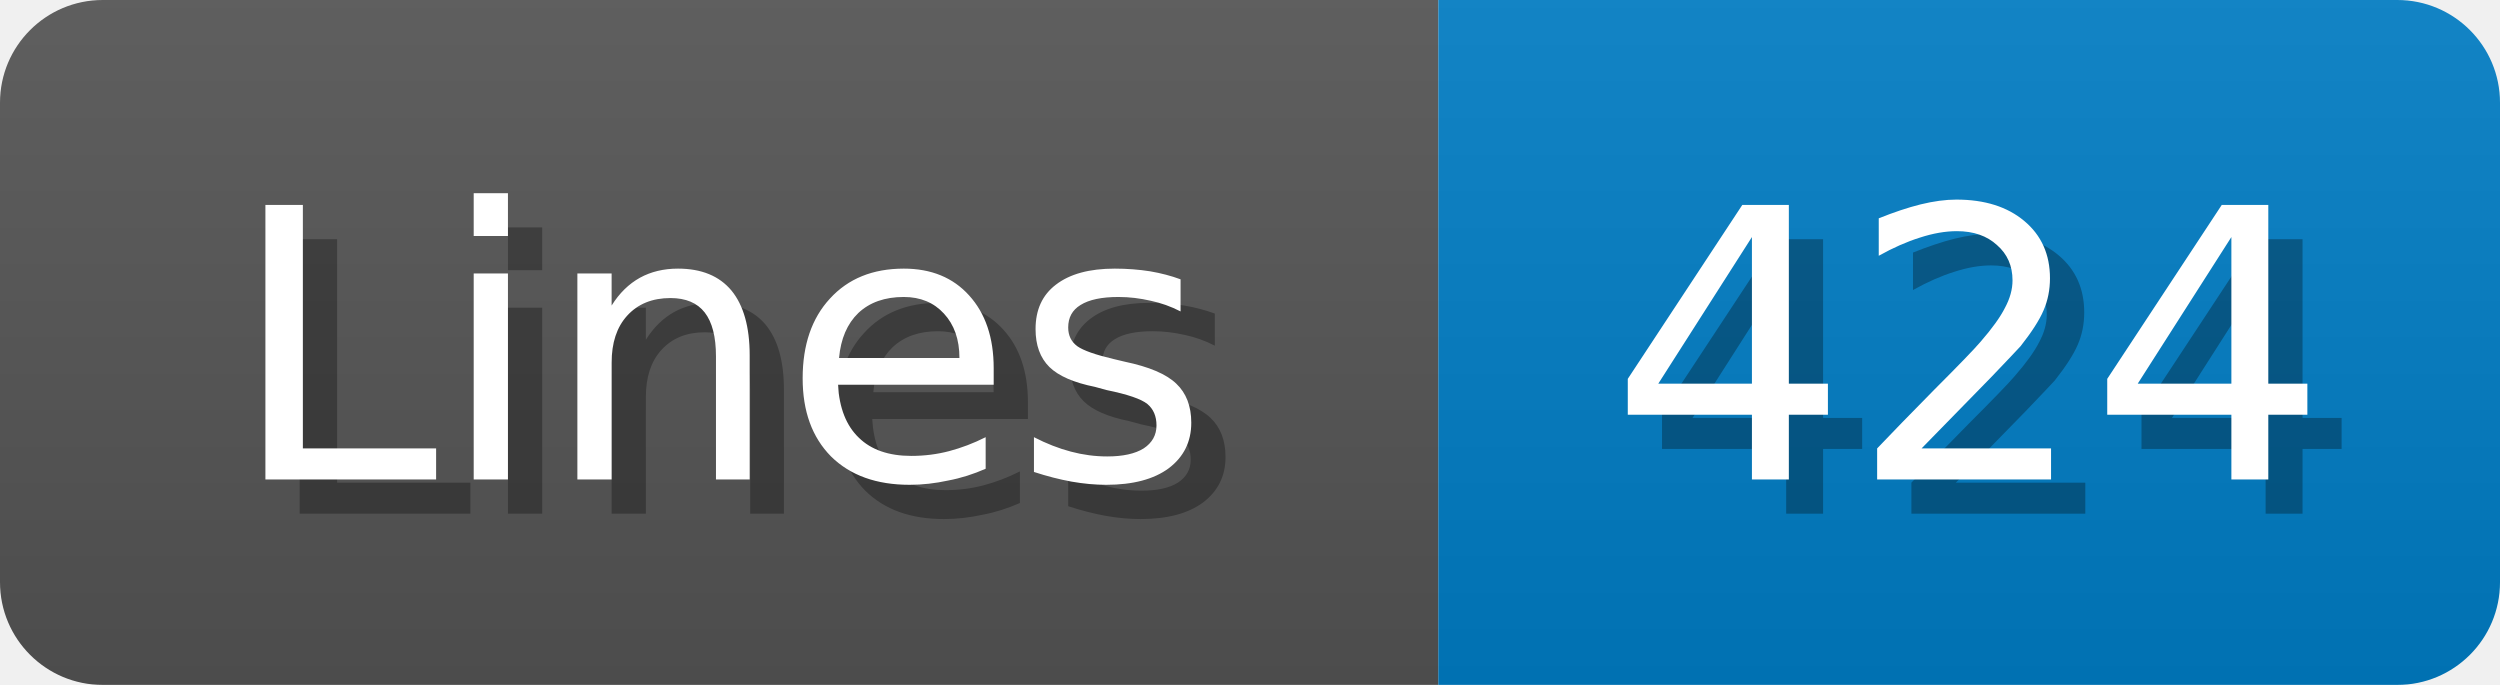
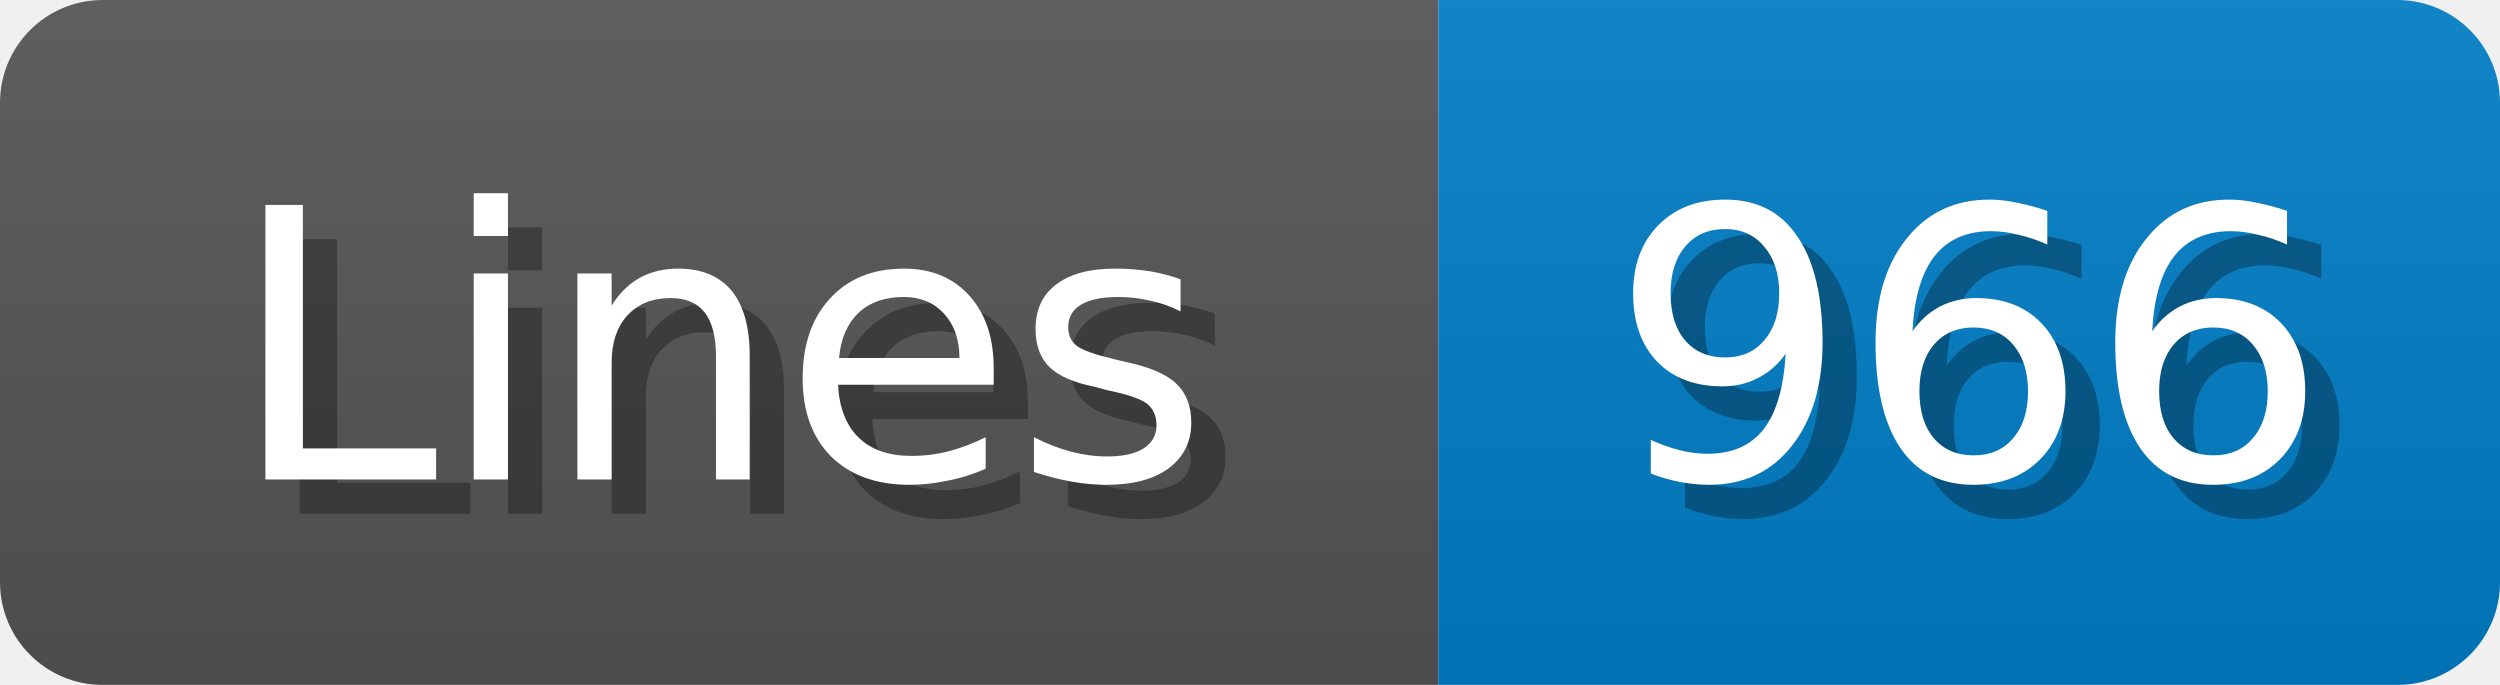
<svg xmlns="http://www.w3.org/2000/svg" width="73" height="20">
  <linearGradient id="b" x2="0" y2="100%">
    <stop offset="0" stop-color="#bbb" stop-opacity=".1" />
    <stop offset="1" stop-opacity=".1" />
  </linearGradient>
  <mask id="anybadge_1">
    <rect width="73" height="20" rx="3" fill="#fff" />
  </mask>
  <g mask="url(#anybadge_1)">
    <path fill="#555" d="M0 0h42v20H0z" />
    <path fill="#007ec6" d="M42 0h31v20H42z" />
    <path fill="url(#b)" d="M0 0h73v20H0z" />
  </g>
  <g fill="#fff" text-anchor="middle" font-family="DejaVu Sans,Verdana,Geneva,sans-serif" font-size="11">
    <text x="22.0" y="15" fill="#010101" fill-opacity=".3">Lines</text>
    <text x="21.0" y="14">Lines</text>
  </g>
  <g fill="#fff" text-anchor="middle" font-family="DejaVu Sans,Verdana,Geneva,sans-serif" font-size="11">
-     <text x="58.5" y="15" fill="#010101" fill-opacity=".3">424</text>
-     <text x="57.5" y="14">424</text>
+     <text x="58.5" y="15" fill="#010101" fill-opacity=".3">966</text>
+     <text x="57.5" y="14">966</text>
  </g>
</svg>
